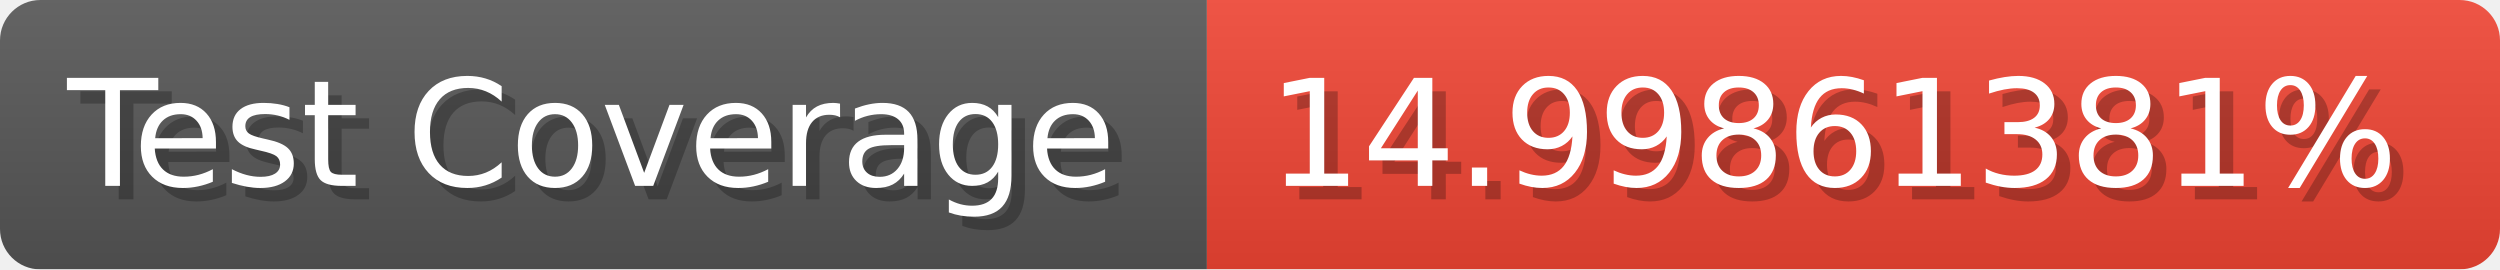
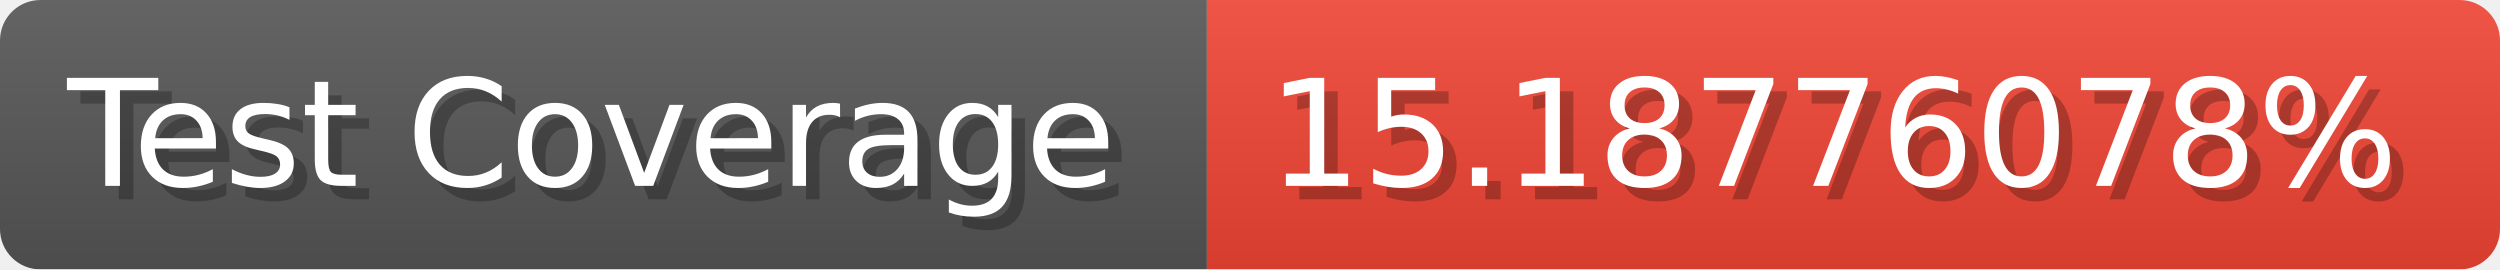
- <svg xmlns="http://www.w3.org/2000/svg" width="185.6" height="20" viewBox="0 0 1856 200" role="img" aria-label="Test Coverage: 14.99861381%">
+ <svg xmlns="http://www.w3.org/2000/svg" width="185.6" height="20" viewBox="0 0 1856 200" role="img" aria-label="Test Coverage: 15.18776078%">
  <linearGradient id="a" x2="0" y2="100%">
    <stop offset="0" stop-opacity=".1" stop-color="#EEE" />
    <stop offset="1" stop-opacity=".1" />
  </linearGradient>
  <mask id="m">
    <rect width="1856" height="200" rx="30" fill="#FFF" />
  </mask>
  <g mask="url(#m)">
    <rect width="896" height="200" fill="#555" />
    <rect width="960" height="200" fill="#E43" x="896" />
    <rect width="1856" height="200" fill="url(#a)" />
  </g>
  <g aria-hidden="true" fill="#fff" text-anchor="start" font-family="Verdana,DejaVu Sans,sans-serif" font-size="110">
    <text x="60" y="148" textLength="796" fill="#000" opacity="0.25">Test Coverage</text>
    <text x="50" y="138" textLength="796">Test Coverage</text>
-     <text x="951" y="148" textLength="860" fill="#000" opacity="0.25">14.99861381%</text>
-     <text x="941" y="138" textLength="860">14.99861381%</text>
+     <text x="951" y="148" textLength="860" fill="#000" opacity="0.25">15.18776078%</text>
+     <text x="941" y="138" textLength="860">15.18776078%</text>
  </g>
</svg>
